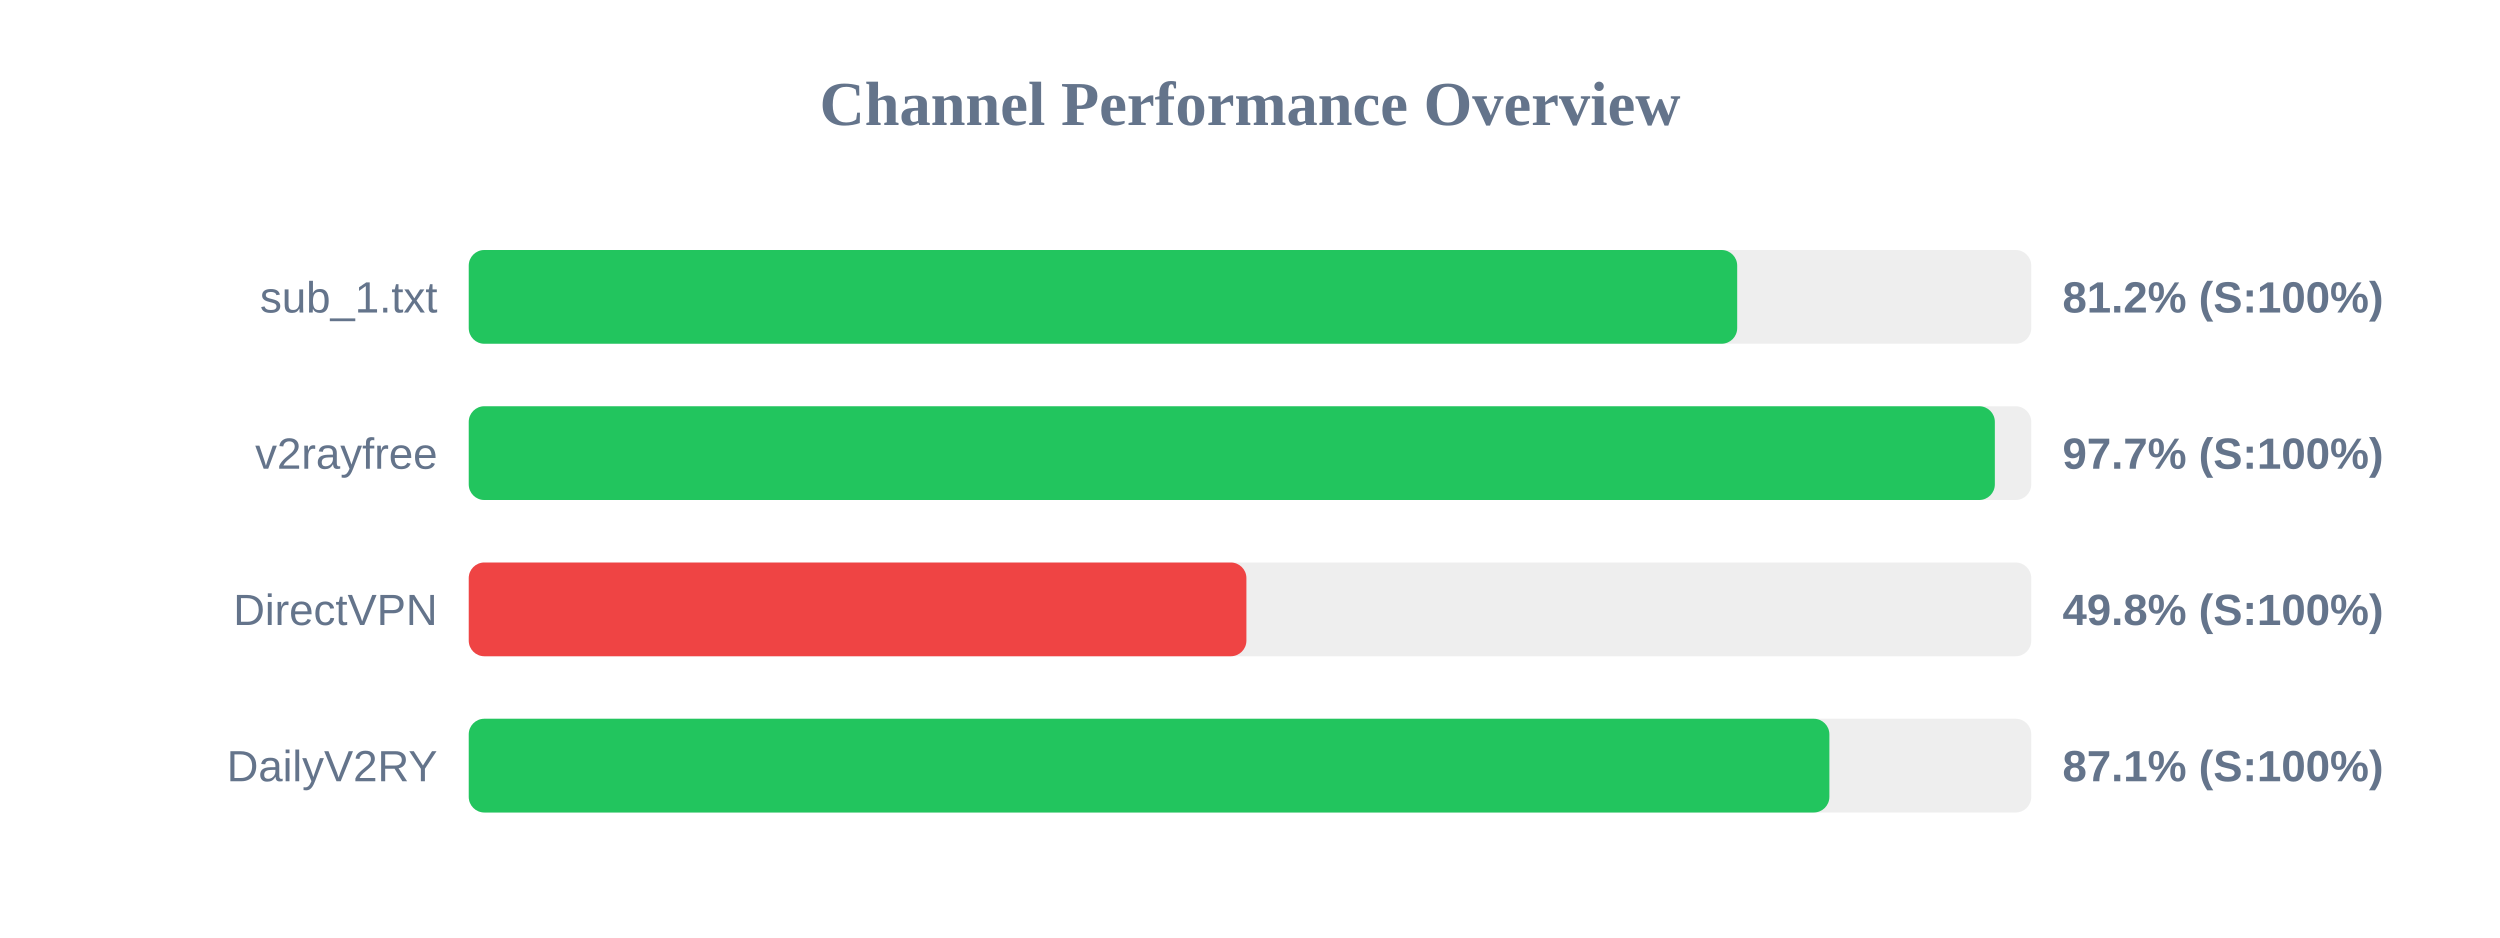
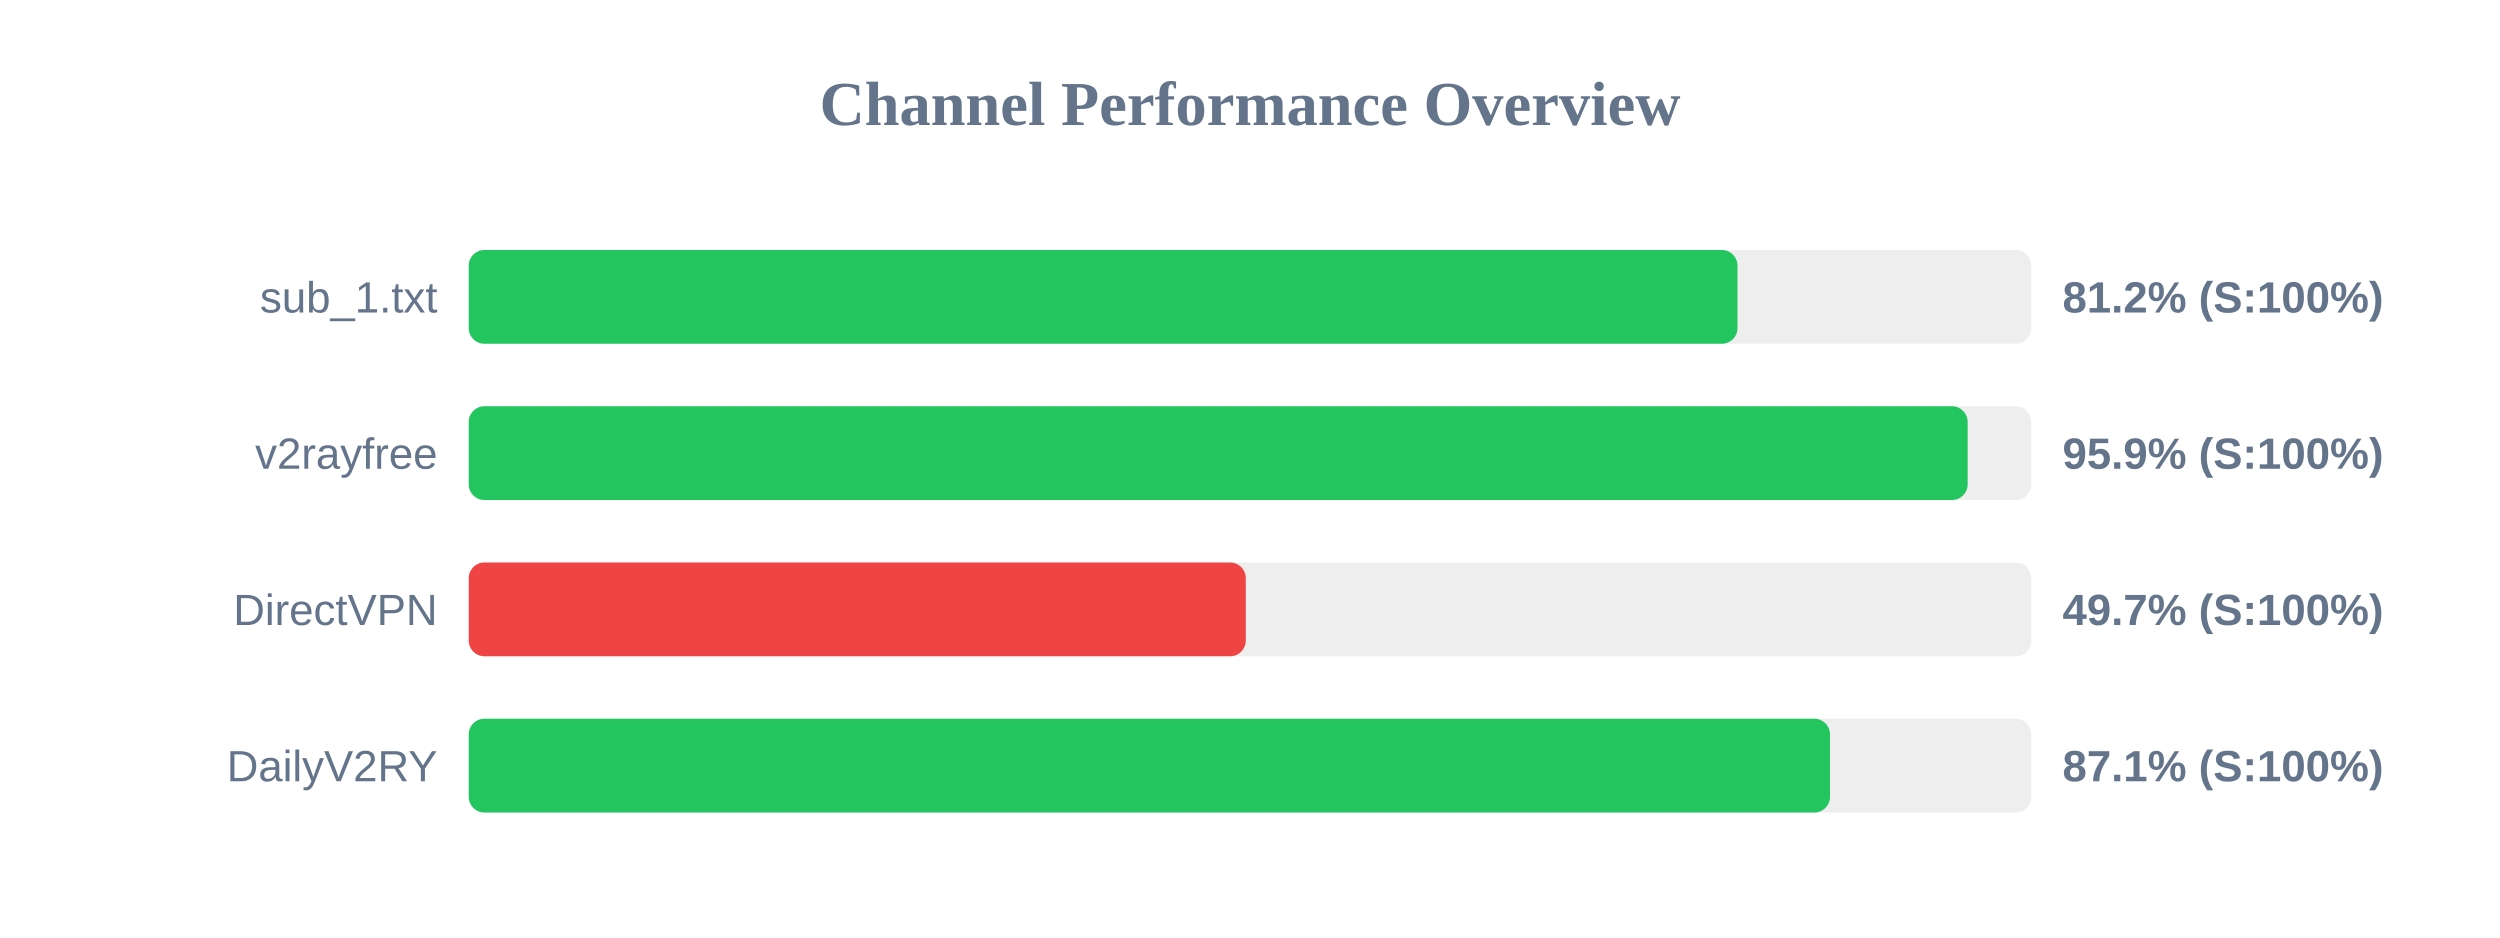
<svg xmlns="http://www.w3.org/2000/svg" width="800" height="300" version="1.1">
  <style>
        .row { font: 14px Arial; fill: #64748b; }
        .score { font: bold 14px Arial; fill: #64748b; }
    </style>
  <text x="400" y="40" text-anchor="middle" font-size="20px" font-weight="bold" fill="#64748b">Channel Performance Overview</text>
  <rect x="150" y="80" width="500" height="30" fill="#eee" rx="5" />
-   <rect x="150" y="80" width="405.9" height="30" fill="#22c55e" rx="5" />
+   <rect x="150" y="80" width="406.0" height="30" fill="#22c55e" rx="5" />
  <text x="140" y="100" text-anchor="end" class="row">sub_1.txt</text>
  <text x="660" y="100" text-anchor="start" class="score">81.2% (S:100%)</text>
  <rect x="150" y="130" width="500" height="30" fill="#eee" rx="5" />
-   <rect x="150" y="130" width="488.35" height="30" fill="#22c55e" rx="5" />
+   <rect x="150" y="130" width="479.65" height="30" fill="#22c55e" rx="5" />
  <text x="140" y="150" text-anchor="end" class="row">v2rayfree</text>
-   <text x="660" y="150" text-anchor="start" class="score">97.7% (S:100%)</text>
+   <text x="660" y="150" text-anchor="start" class="score">95.9% (S:100%)</text>
  <rect x="150" y="180" width="500" height="30" fill="#eee" rx="5" />
-   <rect x="150" y="180" width="248.85" height="30" fill="#ef4444" rx="5" />
+   <rect x="150" y="180" width="248.65" height="30" fill="#ef4444" rx="5" />
  <text x="140" y="200" text-anchor="end" class="row">DirectVPN</text>
-   <text x="660" y="200" text-anchor="start" class="score">49.8% (S:100%)</text>
+   <text x="660" y="200" text-anchor="start" class="score">49.7% (S:100%)</text>
  <rect x="150" y="230" width="500" height="30" fill="#eee" rx="5" />
-   <rect x="150" y="230" width="435.4" height="30" fill="#22c55e" rx="5" />
+   <rect x="150" y="230" width="435.6" height="30" fill="#22c55e" rx="5" />
  <text x="140" y="250" text-anchor="end" class="row">DailyV2RY</text>
  <text x="660" y="250" text-anchor="start" class="score">87.1% (S:100%)</text>
</svg>
